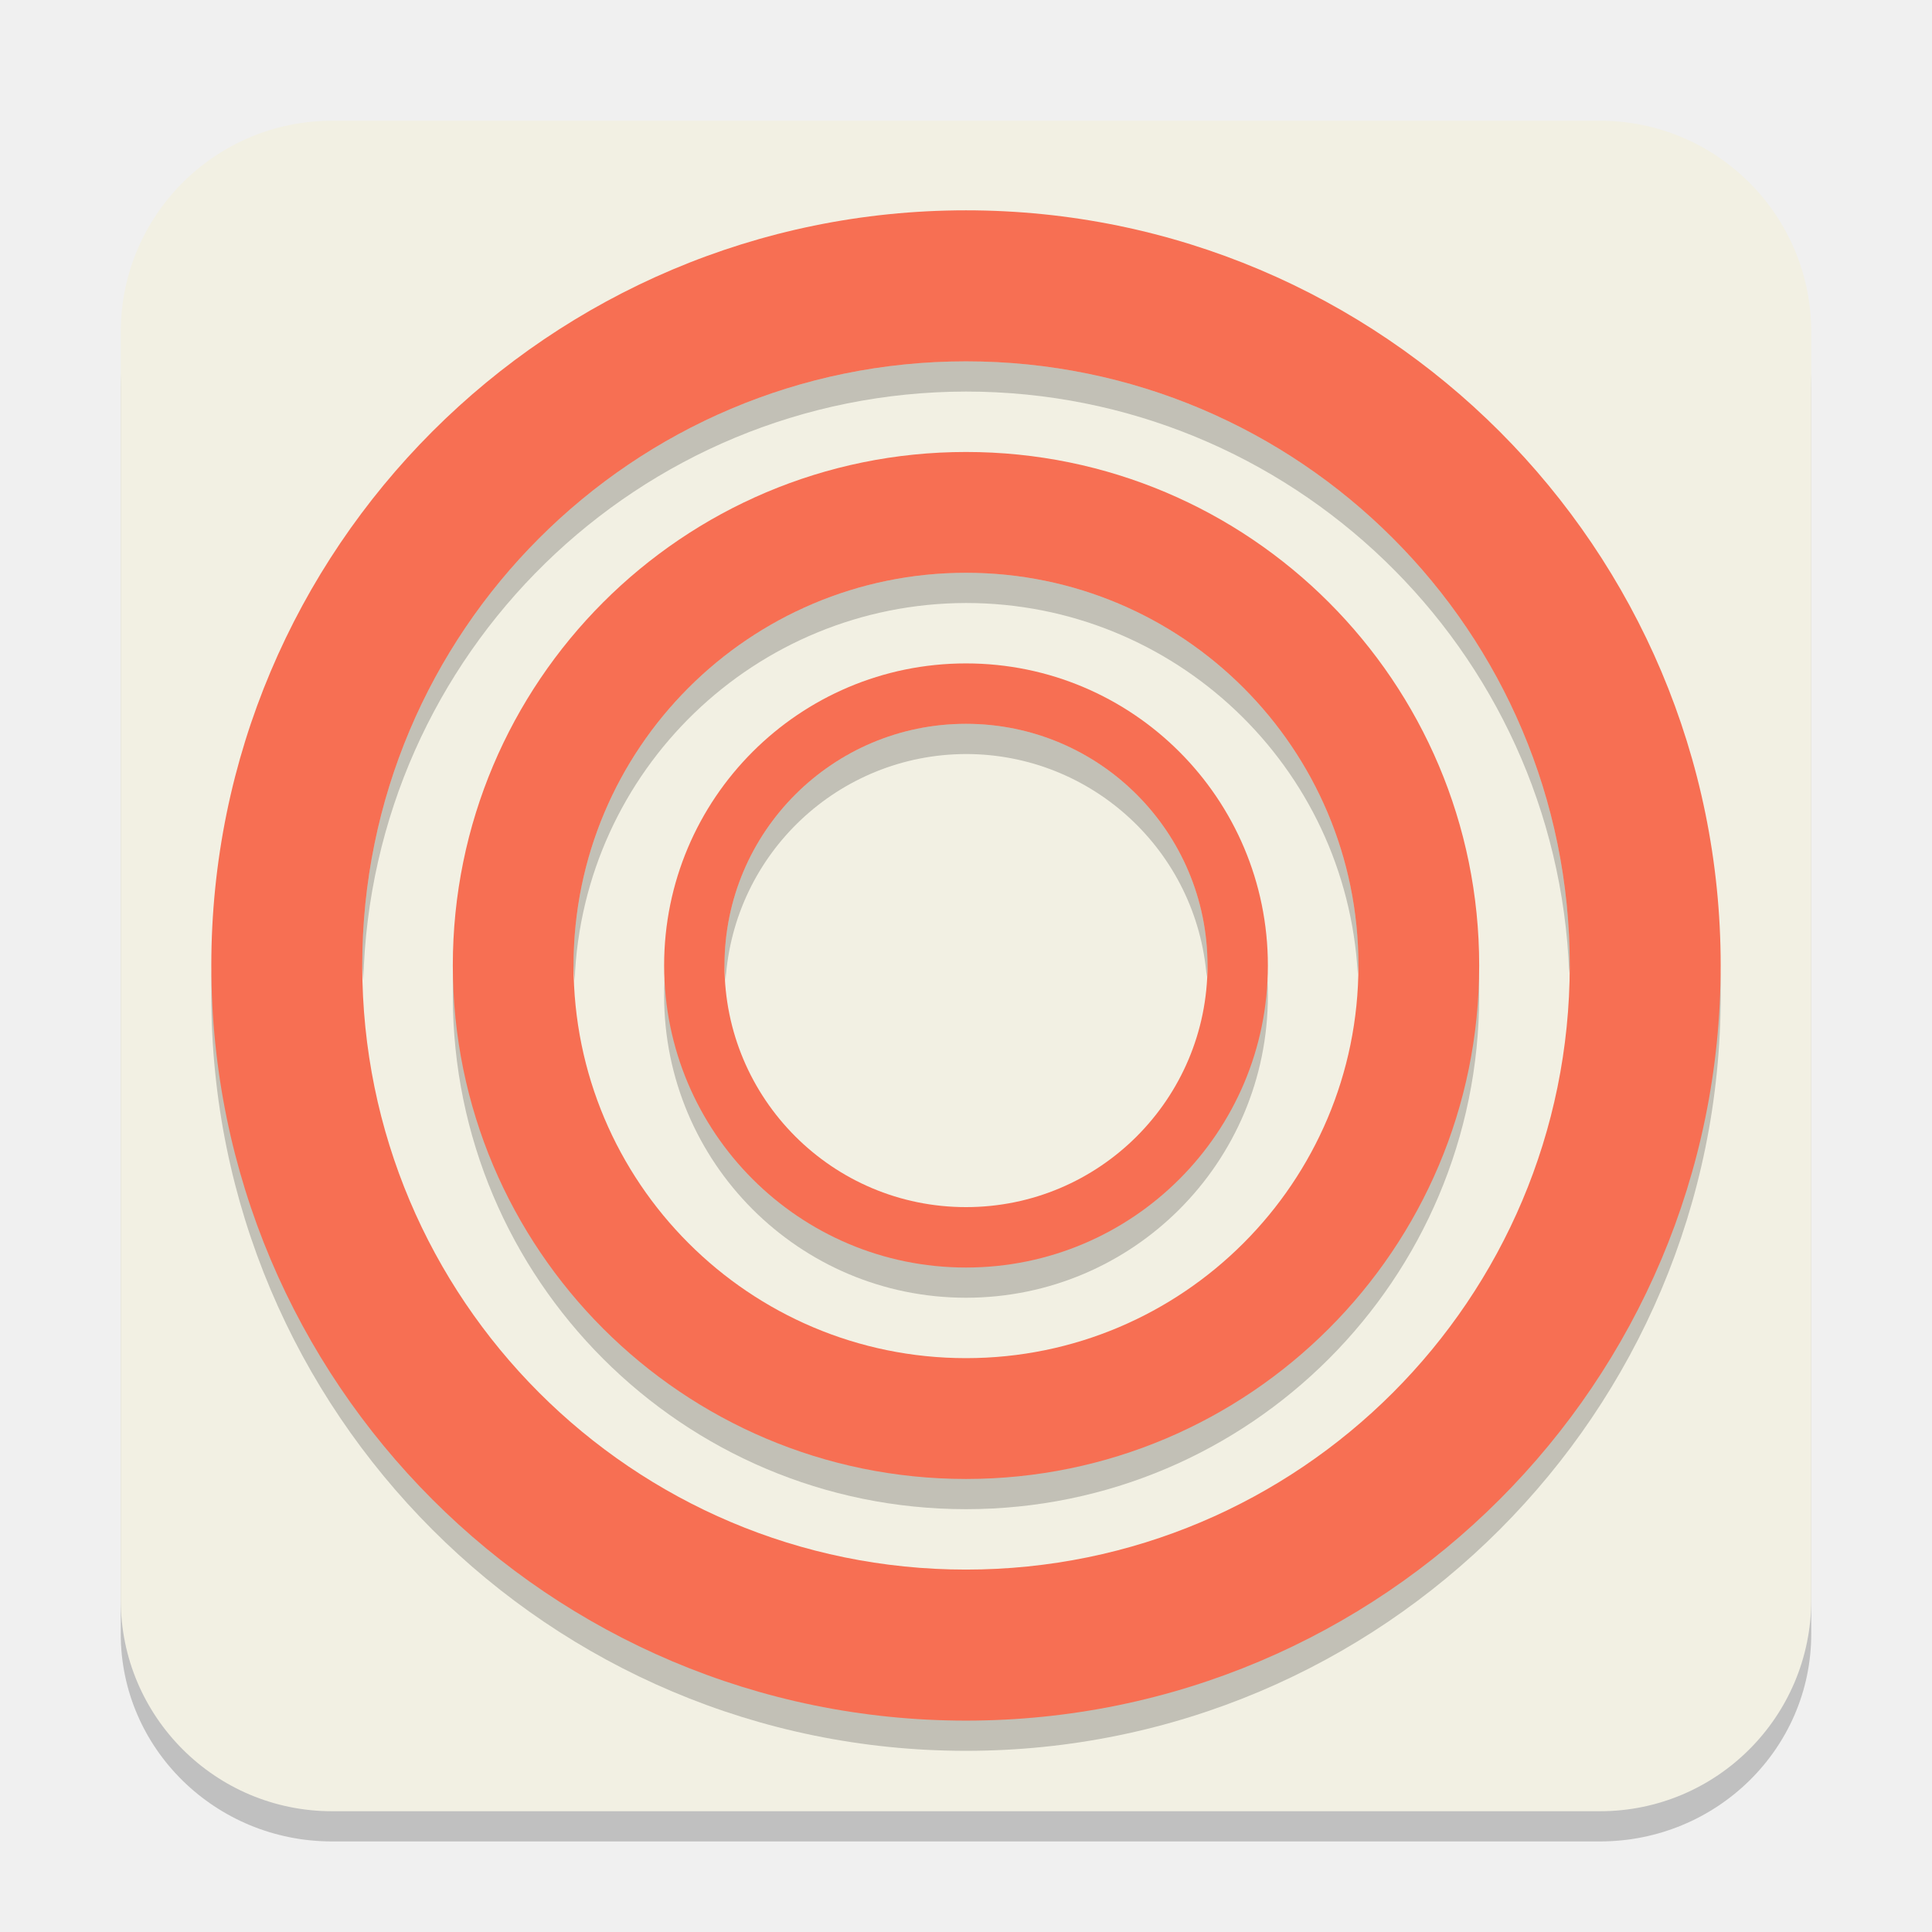
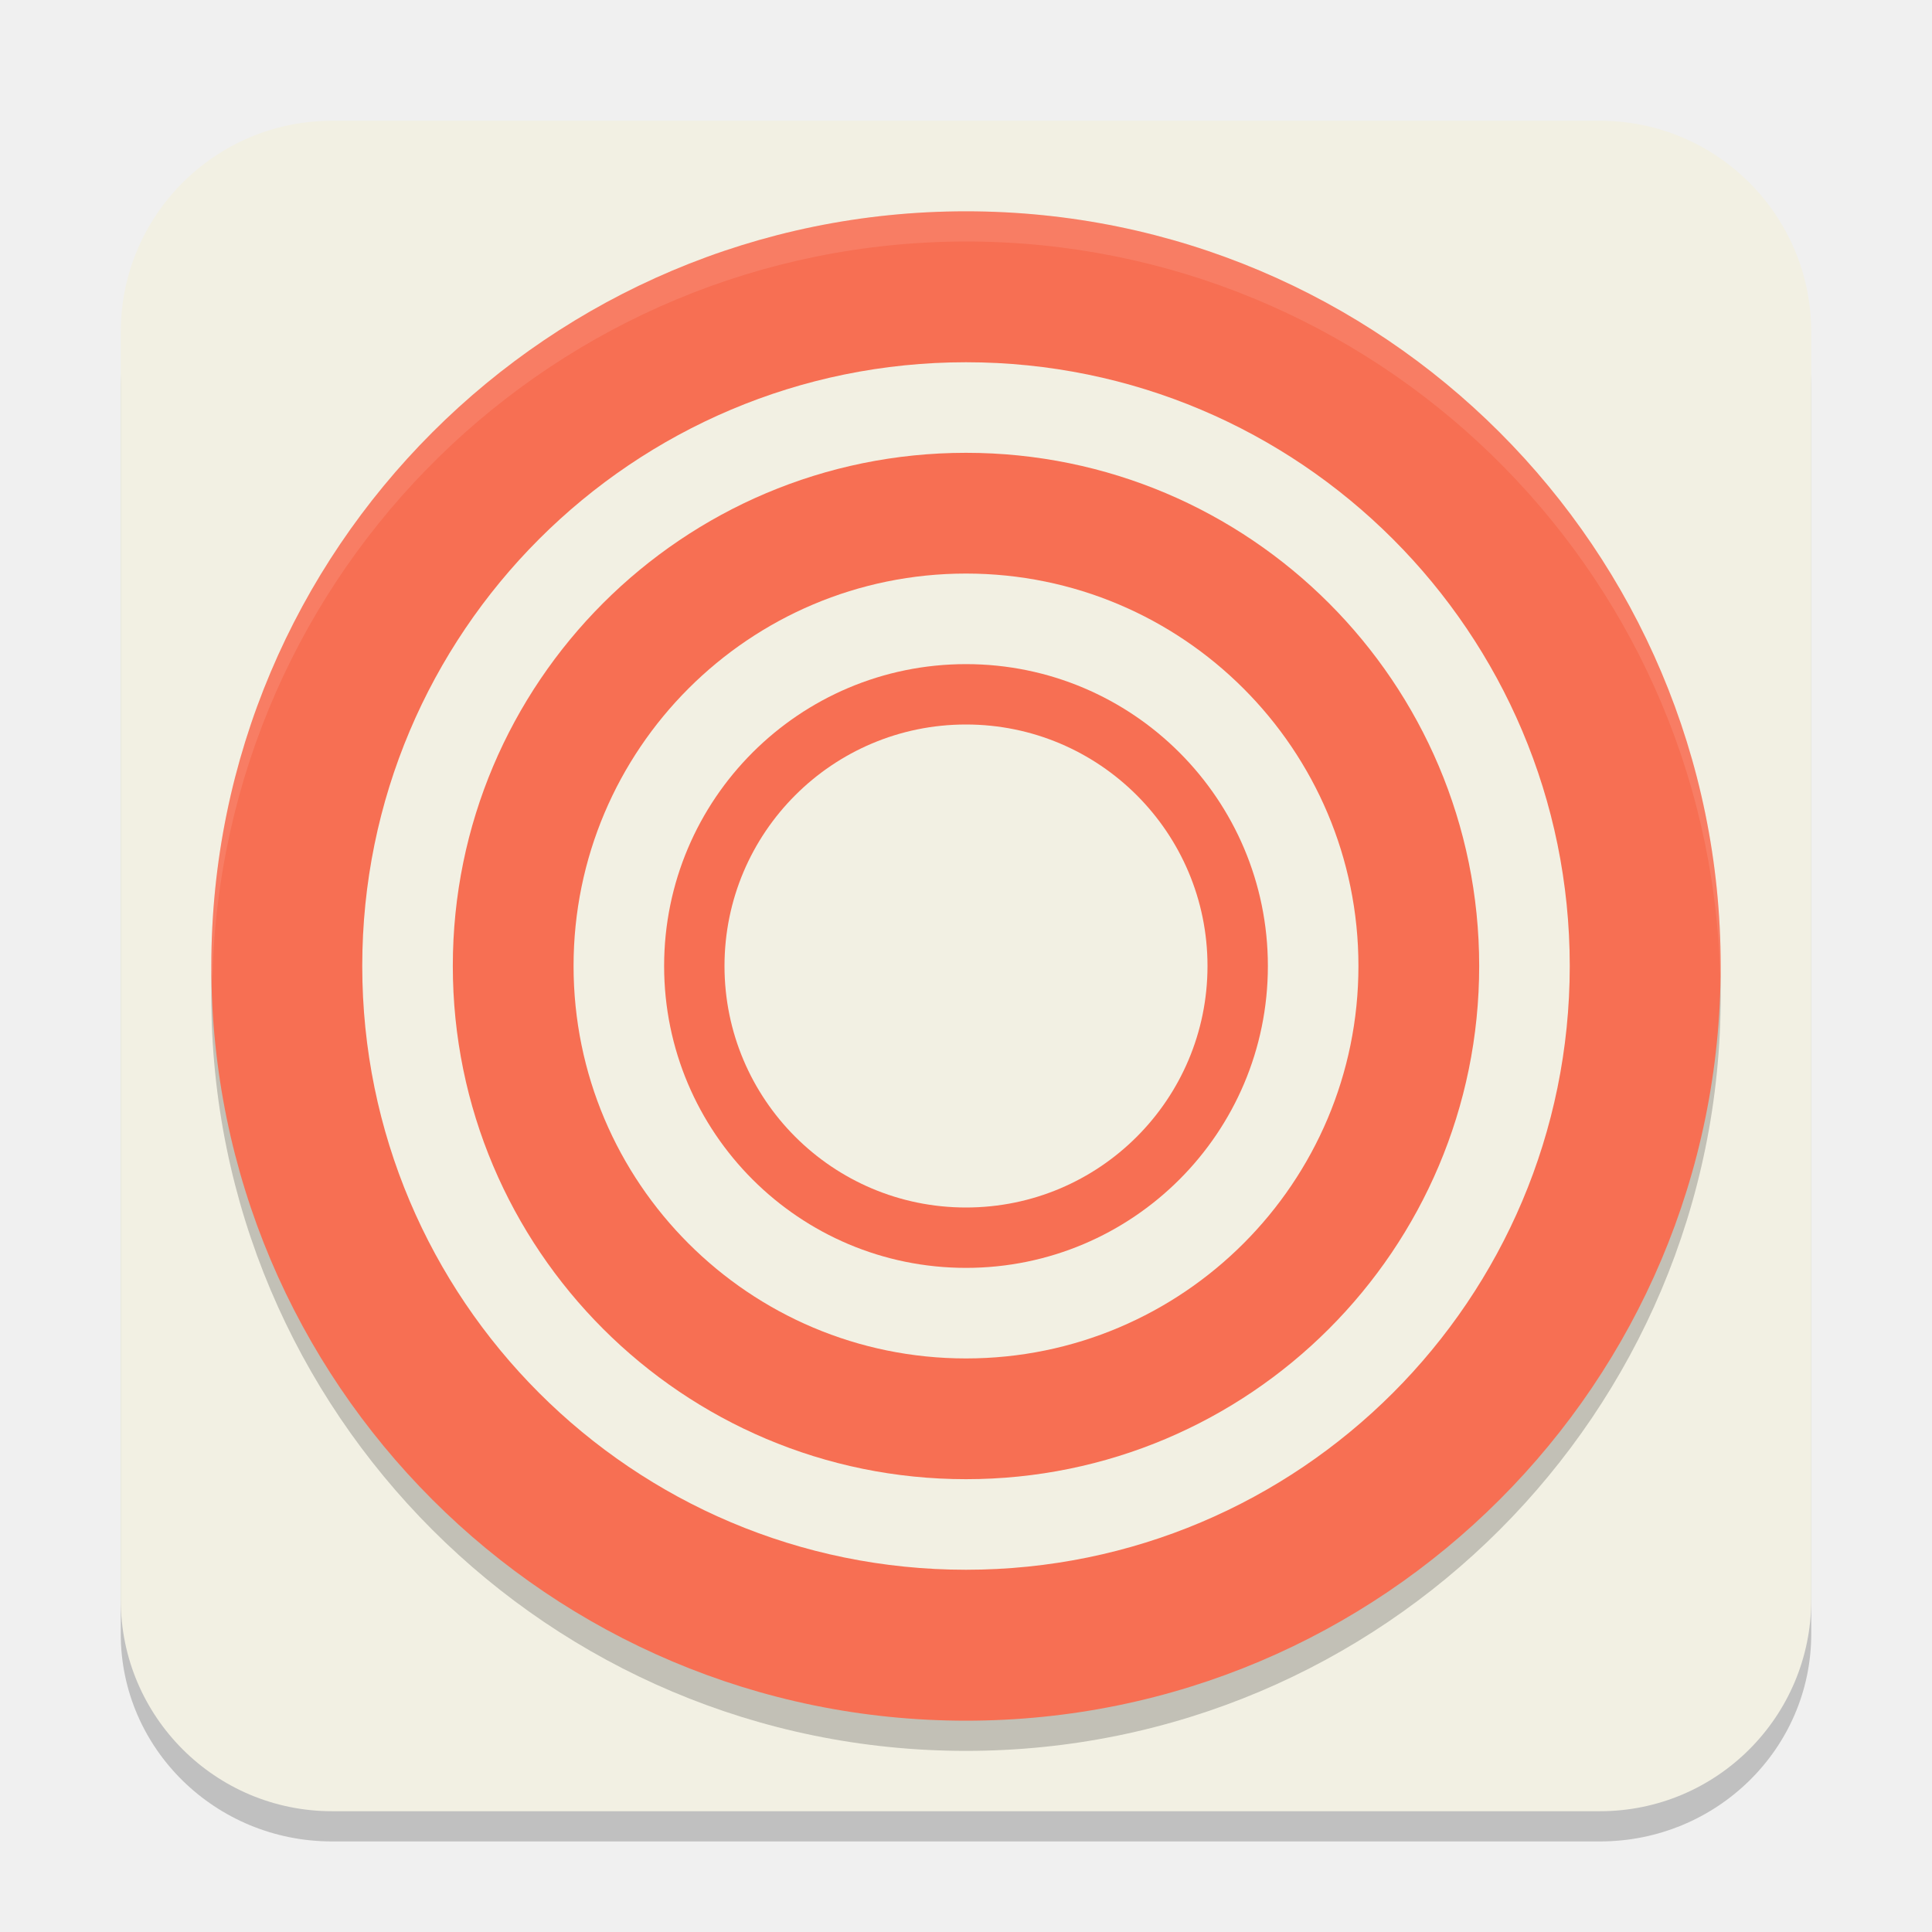
<svg xmlns="http://www.w3.org/2000/svg" width="64" height="64" version="1.1">
-   <path transform="matrix(3.5,0,0,3.437423,4.000001,6.001231)" x="0" y="0" width="16" height="16" d="m2 0h12a2 2 45 0 1 2 2v12a2 2 135 0 1-2 2h-12a2 2 45 0 1-2-2v-12a2 2 135 0 1 2-2z" style="opacity:.2" />
-   <path transform="matrix(1,0,0,1.000605,4.000002,3.965508)" x="0" y="0" width="16" height="16" d="m7 0.034h42a7 6.996 0 0 1 7 6.996v41.974a7 6.996 0 0 1-7 6.996h-42a7 6.996 0 0 1-7-6.996v-41.974a7 6.996 0 0 1 7-6.996z" style="fill:#f2f0e3" />
-   <circle transform="matrix(1,0,0,1.000605,4.000002,3.965508)" cx="28" cy="29" r="25" style="opacity:.2" />
-   <circle transform="matrix(1,0,0,1.000605,4.000002,3.965508)" cx="28" cy="28" r="25" style="fill:#f76f53" />
-   <circle transform="matrix(1,0,0,1.000605,4.000002,3.965508)" cx="28" cy="28" r="20" style="fill:#f2f0e3" />
-   <path transform="matrix(1,0,0,1.000605,4.000002,3.965508)" d="M 28,8 A 20,20 0 0 0 8,28 20,20 0 0 0 8.035,28.5 20,20 0 0 1 28,9 20,20 0 0 1 47.982,28.25 20,20 0 0 0 48,28 20,20 0 0 0 28,8 Z" style="opacity:.2" />
-   <circle transform="matrix(1,0,0,1.000605,4.000002,3.965508)" cx="28" cy="29" r="17" style="opacity:.2" />
-   <circle transform="matrix(1,0,0,1.000605,4.000002,3.965508)" cx="28" cy="28" r="17" style="fill:#f76f53" />
-   <circle transform="matrix(1,0,0,1.000605,4.000002,3.965508)" cx="28" cy="28" r="13" style="fill:#f2f0e3" />
-   <path transform="matrix(1,0,0,1.000605,4.000002,3.965508)" d="M 28,15 A 13,13 0 0 0 15,28 13,13 0 0 0 15.035,28.5 13,13 0 0 1 28,16 13,13 0 0 1 40.979,28.291 13,13 0 0 0 41,28 13,13 0 0 0 28,15 Z" style="opacity:.2" />
-   <circle transform="matrix(1,0,0,1.000605,4.000002,3.965508)" cx="28" cy="29" r="10" style="opacity:.2" />
-   <circle transform="matrix(1,0,0,1.000605,4.000002,3.965508)" cx="28" cy="28" r="10" style="fill:#f76f53" />
-   <circle transform="matrix(1,0,0,1.000605,4.000002,3.965508)" cx="28" cy="28" r="8" style="fill:#f2f0e3" />
-   <path transform="matrix(1,0,0,1.000605,4.000002,3.965508)" d="m 28,20 a 8,8 0 0 0 -8,8 8,8 0 0 0 0.035,0.5 A 8,8 0 0 1 28,21 8,8 0 0 1 35.973,28.377 8,8 0 0 0 36,28 8,8 0 0 0 28,20 Z" style="opacity:.2" />
+   <path x="0" y="0" width="16" height="16" d="m11 6.001h42a7 6.875 0 0 1 7 6.875v41.249a7 6.875 0 0 1-7 6.875h-42a7 6.875 0 0 1-7-6.875v-41.249a7 6.875 0 0 1 7-6.875z" style="opacity:.2" />
+   <path x="0" y="0" width="16" height="16" d="M 11,4 H 53 a 7,7 0 0 1 7,7 V 52.999 A 7,7 0 0 1 53,59.999 H 11 A 7,7 0 0 1 4,52.999 V 11 A 7,7 0 0 1 11,4 Z" style="fill:#f2f0e3" />
+   <circle cx="32" cy="33" r="25" style="opacity:.2" />
+   <circle cx="32" cy="32" r="25" style="fill:#f76f53" />
+   <circle cx="32" cy="32" r="20" style="fill:#f2f0e3" />
+   <circle cx="32" cy="32" r="17" style="fill:#f76f53" />
+   <ellipse cx="32" cy="32" rx="13" ry="13" style="fill:#f2f0e3" />
+   <circle cx="32" cy="32" r="10" style="fill:#f76f53" />
+   <circle cx="32" cy="32" r="8" style="fill:#f2f0e3" />
+   <path d="M 32,7 A 25,25 0 0 0 7,32 25,25 0 0 0 7.035,32.5 25,25 0 0 1 32,8 25,25 0 0 1 56.982,32.25 25,25 0 0 0 57,32 25,25 0 0 0 32,7 Z" style="fill:#ffffff;opacity:.1" />
</svg>
